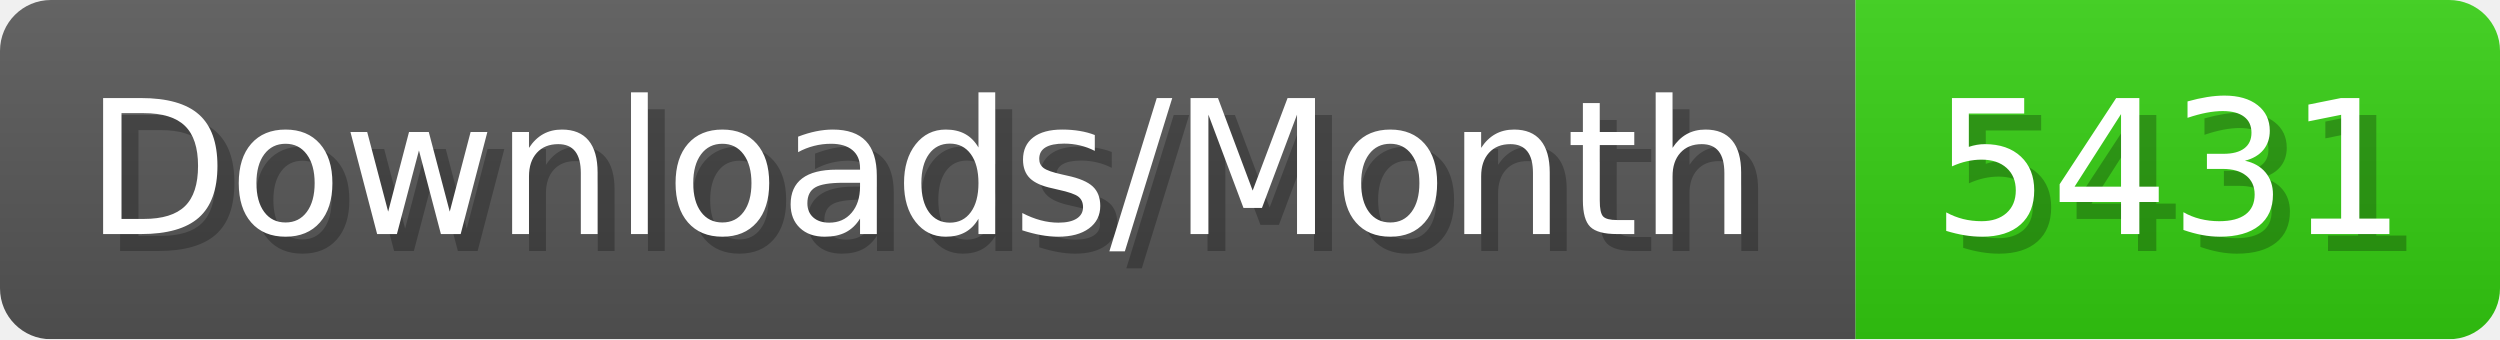
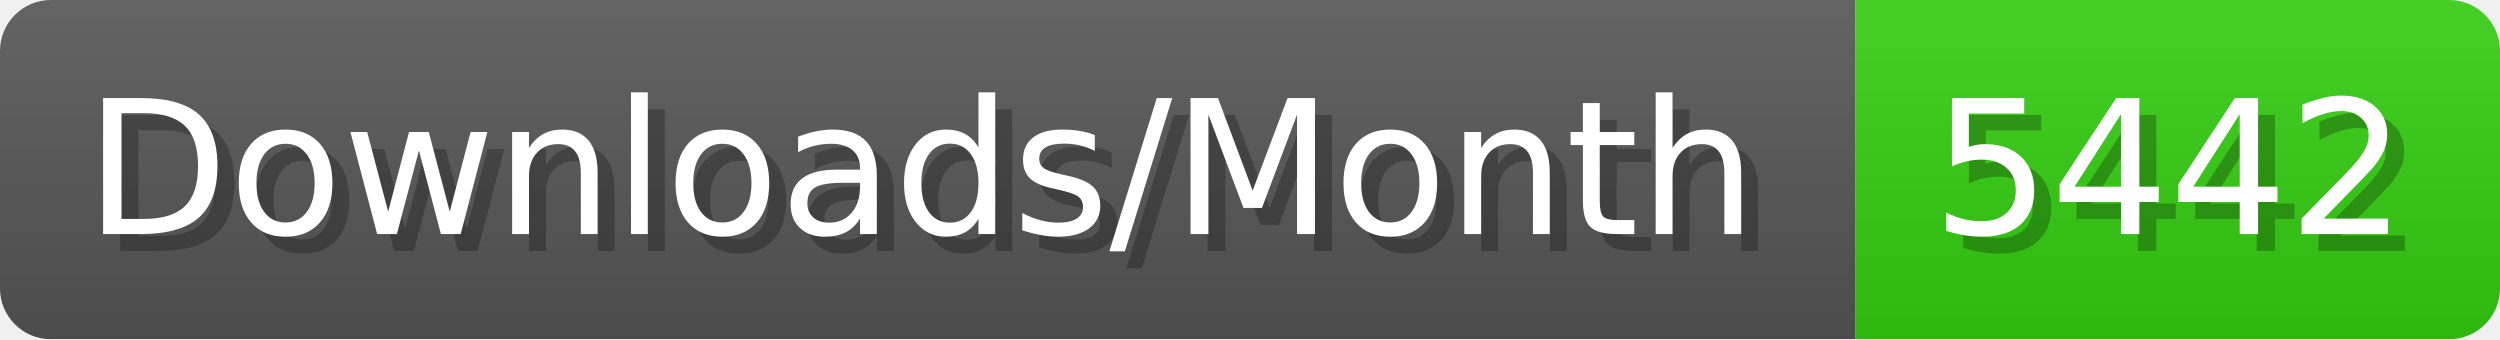
- <svg xmlns="http://www.w3.org/2000/svg" width="147.4" height="20" viewBox="0 0 1474 200" role="img" aria-label="Downloads/Month: 5431">
+ <svg xmlns="http://www.w3.org/2000/svg" width="147.4" height="20" viewBox="0 0 1474 200" role="img" aria-label="Downloads/Month: 5442">
  <linearGradient id="YlXUI" x2="0" y2="100%">
    <stop offset="0" stop-opacity=".1" stop-color="#EEE" />
    <stop offset="1" stop-opacity=".1" />
  </linearGradient>
  <mask id="JHhop">
    <rect width="1474" height="200" rx="30" fill="#FFF" />
  </mask>
  <g mask="url(#JHhop)">
    <rect width="1094" height="200" fill="#555" />
    <rect width="380" height="200" fill="#3C1" x="1094" />
    <rect width="1474" height="200" fill="url(#YlXUI)" />
  </g>
  <g aria-hidden="true" fill="#fff" text-anchor="start" font-family="Verdana,DejaVu Sans,sans-serif" font-size="110">
    <text x="60" y="148" textLength="994" fill="#000" opacity="0.25">Downloads/Month</text>
    <text x="50" y="138" textLength="994">Downloads/Month</text>
-     <text x="1149" y="148" textLength="280" fill="#000" opacity="0.25">5431</text>
-     <text x="1139" y="138" textLength="280">5431</text>
+     <text x="1149" y="148" textLength="280" fill="#000" opacity="0.25">5442</text>
+     <text x="1139" y="138" textLength="280">5442</text>
  </g>
</svg>
